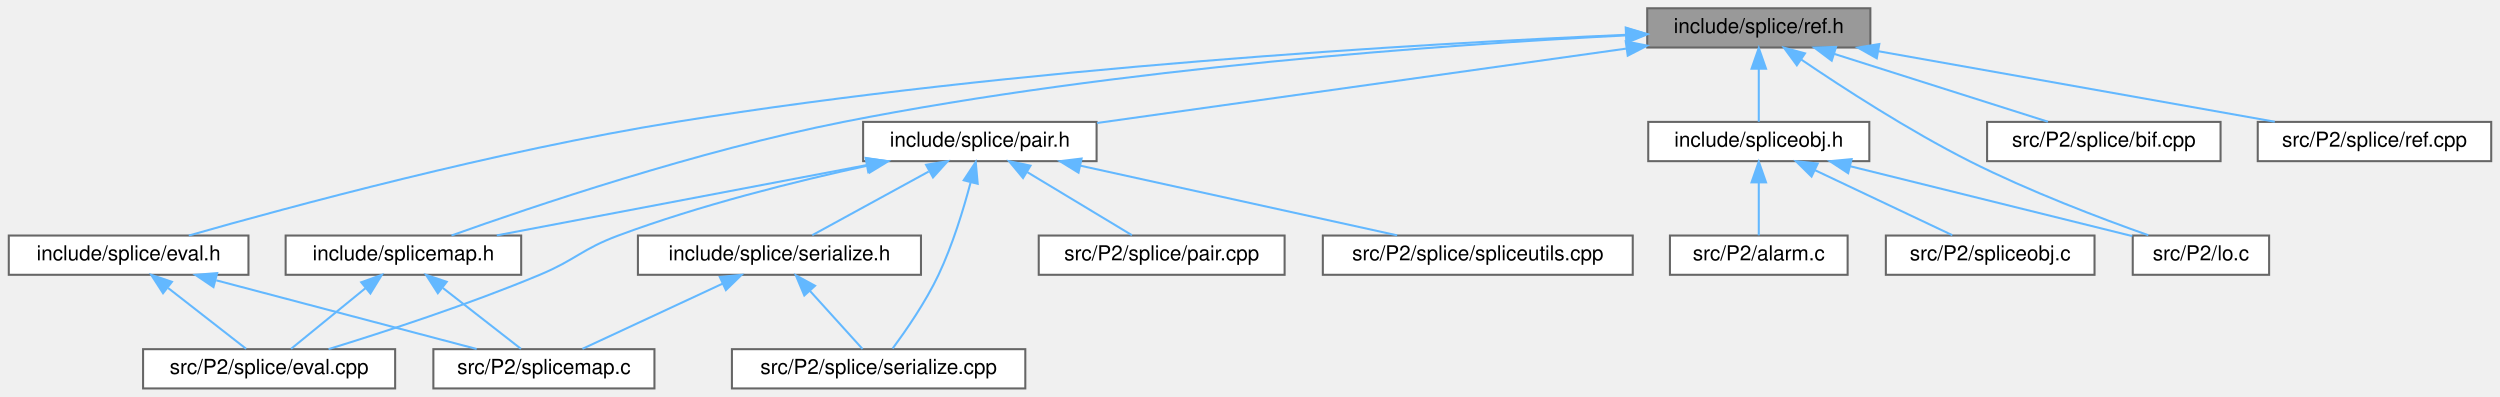
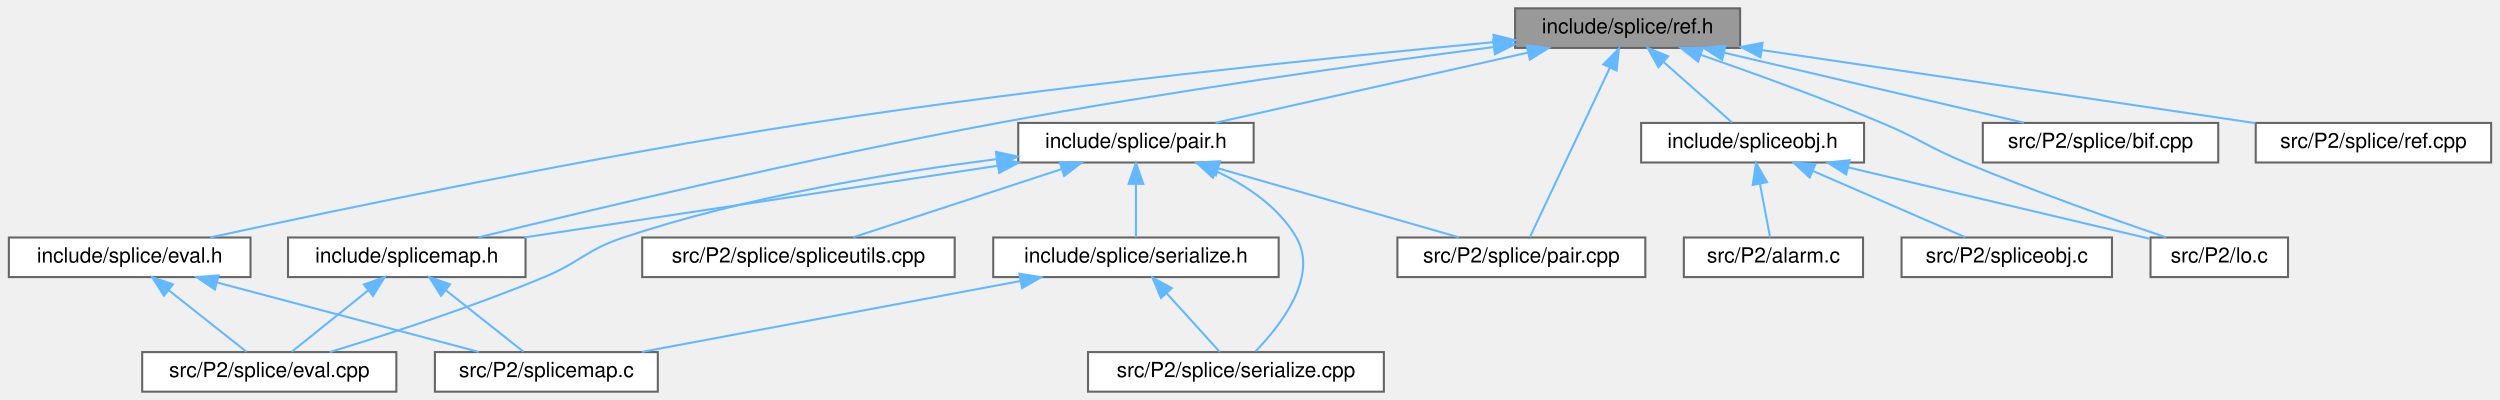
- <svg xmlns="http://www.w3.org/2000/svg" xmlns:xlink="http://www.w3.org/1999/xlink" width="1210pt" height="192pt" viewBox="0.00 0.00 1209.50 192.00">
+ <svg xmlns="http://www.w3.org/2000/svg" xmlns:xlink="http://www.w3.org/1999/xlink" width="1200pt" height="192pt" viewBox="0.00 0.00 1199.50 192.00">
  <g id="graph0" class="graph" transform="scale(1 1) rotate(0) translate(4 188)">
    <g id="Node000001" class="node">
      <g id="a_Node000001">
        <a xlink:title=" ">
-           <polygon fill="#999999" stroke="#666666" points="901,-184 793,-184 793,-165 901,-165 901,-184" />
-           <text text-anchor="middle" x="847" y="-172" font-family="Helvetica,sans-Serif" font-size="10.00">include/splice/ref.h</text>
+           <polygon fill="#999999" stroke="#666666" points="831,-184 723,-184 723,-165 831,-165 831,-184" />
+           <text text-anchor="middle" x="777" y="-172" font-family="Helvetica,sans-Serif" font-size="10.00">include/splice/ref.h</text>
        </a>
      </g>
    </g>
    <g id="Node000002" class="node">
      <g id="a_Node000002">
        <a xlink:href="eval_8h.html" target="_top" xlink:title="Evaluation methods for Splice, which is semantically very close to Scheme.">
          <polygon fill="white" stroke="#666666" points="116,-74 0,-74 0,-55 116,-55 116,-74" />
          <text text-anchor="middle" x="58" y="-62" font-family="Helvetica,sans-Serif" font-size="10.00">include/splice/eval.h</text>
        </a>
      </g>
    </g>
    <g id="edge1_Node000001_Node000002" class="edge">
      <g id="a_edge1_Node000001_Node000002">
        <a xlink:title=" ">
-           <path fill="none" stroke="#63b8ff" d="M782.57,-171.15C683.33,-166.83 487.31,-155.51 323,-129 236.13,-114.98 135.6,-87.81 87.12,-74" />
-           <polygon fill="#63b8ff" stroke="#63b8ff" points="782.6,-174.65 792.74,-171.58 782.9,-167.66 782.6,-174.65" />
+           <path fill="none" stroke="#63b8ff" d="M712.8,-167.78C634.99,-160.48 500,-146.67 385,-129 280.11,-112.89 157.58,-87.25 96.59,-74.02" />
+           <polygon fill="#63b8ff" stroke="#63b8ff" points="712.64,-171.28 722.92,-168.72 713.29,-164.31 712.64,-171.28" />
        </a>
      </g>
    </g>
    <g id="Node000005" class="node">
      <g id="a_Node000005">
        <a xlink:href="pair_8h.html" target="_top" xlink:title=" ">
-           <polygon fill="white" stroke="#666666" points="526.5,-129 413.5,-129 413.5,-110 526.5,-110 526.5,-129" />
-           <text text-anchor="middle" x="470" y="-117" font-family="Helvetica,sans-Serif" font-size="10.00">include/splice/pair.h</text>
+           <polygon fill="white" stroke="#666666" points="597.5,-129 484.5,-129 484.5,-110 597.5,-110 597.5,-129" />
+           <text text-anchor="middle" x="541" y="-117" font-family="Helvetica,sans-Serif" font-size="10.00">include/splice/pair.h</text>
        </a>
      </g>
    </g>
    <g id="edge4_Node000001_Node000005" class="edge">
      <g id="a_edge4_Node000001_Node000005">
        <a xlink:title=" ">
-           <path fill="none" stroke="#63b8ff" d="M782.7,-164.46C710.77,-154.35 595.36,-138.12 526.69,-128.47" />
-           <polygon fill="#63b8ff" stroke="#63b8ff" points="782.6,-167.98 792.99,-165.91 783.57,-161.05 782.6,-167.98" />
+           <path fill="none" stroke="#63b8ff" d="M729.15,-162.75C684.92,-152.82 620.07,-138.26 579.21,-129.08" />
+           <polygon fill="#63b8ff" stroke="#63b8ff" points="728.56,-166.21 739.08,-164.98 730.09,-159.38 728.56,-166.21" />
        </a>
      </g>
    </g>
    <g id="Node000008" class="node">
      <g id="a_Node000008">
        <a xlink:href="splicemap_8h.html" target="_top" xlink:title="Splice maps.">
          <polygon fill="white" stroke="#666666" points="248,-74 134,-74 134,-55 248,-55 248,-74" />
          <text text-anchor="middle" x="191" y="-62" font-family="Helvetica,sans-Serif" font-size="10.00">include/splicemap.h</text>
        </a>
      </g>
    </g>
    <g id="edge15_Node000001_Node000008" class="edge">
      <g id="a_edge15_Node000001_Node000008">
        <a xlink:title=" ">
-           <path fill="none" stroke="#63b8ff" d="M782.78,-170.87C696.1,-166.45 537.17,-155.29 404,-129 333.59,-115.1 253.05,-87.88 214.27,-74.03" />
-           <polygon fill="#63b8ff" stroke="#63b8ff" points="782.83,-174.38 792.99,-171.38 783.17,-167.38 782.83,-174.38" />
+           <path fill="none" stroke="#63b8ff" d="M712.5,-165.4C651.2,-157.36 556.53,-144.1 475,-129 384.34,-112.21 278.61,-87.09 225.37,-74.05" />
+           <polygon fill="#63b8ff" stroke="#63b8ff" points="712.42,-168.92 722.79,-166.74 713.33,-161.97 712.42,-168.92" />
+         </a>
+       </g>
+     </g>
+     <g id="Node000009" class="node">
+       <g id="a_Node000009">
+         <a xlink:href="pair_8cpp.html" target="_top" xlink:title=" ">
+           <polygon fill="white" stroke="#666666" points="785.5,-74 666.5,-74 666.5,-55 785.5,-55 785.5,-74" />
+           <text text-anchor="middle" x="726" y="-62" font-family="Helvetica,sans-Serif" font-size="10.00">src/P2/splice/pair.cpp</text>
+         </a>
+       </g>
+     </g>
+     <g id="edge22_Node000001_Node000009" class="edge">
+       <g id="a_edge22_Node000001_Node000009">
+         <a xlink:title=" ">
+           <path fill="none" stroke="#63b8ff" d="M768.47,-155.44C757.37,-131.92 738.39,-91.73 730.09,-74.16" />
+           <polygon fill="#63b8ff" stroke="#63b8ff" points="765.39,-157.11 772.83,-164.66 771.72,-154.12 765.39,-157.11" />
        </a>
      </g>
    </g>
    <g id="Node000011" class="node">
      <g id="a_Node000011">
        <a xlink:href="spliceobj_8h.html" target="_top" xlink:title="Splice objects.">
-           <polygon fill="white" stroke="#666666" points="900.5,-129 793.5,-129 793.5,-110 900.5,-110 900.5,-129" />
-           <text text-anchor="middle" x="847" y="-117" font-family="Helvetica,sans-Serif" font-size="10.00">include/spliceobj.h</text>
+           <polygon fill="white" stroke="#666666" points="890.5,-129 783.5,-129 783.5,-110 890.5,-110 890.5,-129" />
+           <text text-anchor="middle" x="837" y="-117" font-family="Helvetica,sans-Serif" font-size="10.00">include/spliceobj.h</text>
        </a>
      </g>
    </g>
    <g id="edge16_Node000001_Node000011" class="edge">
      <g id="a_edge16_Node000001_Node000011">
        <a xlink:title=" ">
-           <path fill="none" stroke="#63b8ff" d="M847,-154.66C847,-145.93 847,-135.99 847,-129.09" />
-           <polygon fill="#63b8ff" stroke="#63b8ff" points="843.5,-154.75 847,-164.75 850.5,-154.75 843.5,-154.75" />
+           <path fill="none" stroke="#63b8ff" d="M794.18,-158.32C804.88,-148.87 818.26,-137.06 827.18,-129.17" />
+           <polygon fill="#63b8ff" stroke="#63b8ff" points="791.82,-155.74 786.64,-164.98 796.45,-160.99 791.82,-155.74" />
        </a>
      </g>
    </g>
    <g id="Node000013" class="node">
      <g id="a_Node000013">
        <a xlink:href="lo_8c.html" target="_top" xlink:title=" ">
          <polygon fill="white" stroke="#666666" points="1094,-74 1028,-74 1028,-55 1094,-55 1094,-74" />
          <text text-anchor="middle" x="1061" y="-62" font-family="Helvetica,sans-Serif" font-size="10.00">src/P2/lo.c</text>
        </a>
      </g>
    </g>
    <g id="edge20_Node000001_Node000013" class="edge">
      <g id="a_edge20_Node000001_Node000013">
        <a xlink:title=" ">
-           <path fill="none" stroke="#63b8ff" d="M867.53,-159.19C887.69,-145.52 919.61,-124.84 949,-110 977.76,-95.48 1012.45,-82.32 1035.53,-74.15" />
-           <polygon fill="#63b8ff" stroke="#63b8ff" points="865.42,-156.4 859.15,-164.94 869.37,-162.17 865.42,-156.4" />
+           <path fill="none" stroke="#63b8ff" d="M812.11,-161.67C836.67,-153.16 870.12,-141.09 899,-129 917.15,-121.4 920.85,-117.6 939,-110 971.86,-96.24 1010.63,-82.51 1035.5,-74.02" />
+           <polygon fill="#63b8ff" stroke="#63b8ff" points="810.82,-158.42 802.5,-164.98 813.1,-165.04 810.82,-158.42" />
        </a>
      </g>
    </g>
    <g id="Node000015" class="node">
      <g id="a_Node000015">
        <a xlink:href="bif_8cpp.html" target="_top" xlink:title=" ">
-           <polygon fill="white" stroke="#666666" points="1070.5,-129 957.5,-129 957.5,-110 1070.5,-110 1070.5,-129" />
-           <text text-anchor="middle" x="1014" y="-117" font-family="Helvetica,sans-Serif" font-size="10.00">src/P2/splice/bif.cpp</text>
+           <polygon fill="white" stroke="#666666" points="1060.5,-129 947.5,-129 947.5,-110 1060.5,-110 1060.5,-129" />
+           <text text-anchor="middle" x="1004" y="-117" font-family="Helvetica,sans-Serif" font-size="10.00">src/P2/splice/bif.cpp</text>
        </a>
      </g>
    </g>
    <g id="edge21_Node000001_Node000015" class="edge">
      <g id="a_edge21_Node000001_Node000015">
        <a xlink:title=" ">
-           <path fill="none" stroke="#63b8ff" d="M883.46,-161.93C914.66,-152.03 958.84,-138.01 986.96,-129.08" />
-           <polygon fill="#63b8ff" stroke="#63b8ff" points="882.3,-158.62 873.83,-164.98 884.42,-165.3 882.3,-158.62" />
+           <path fill="none" stroke="#63b8ff" d="M823.3,-162.69C865.83,-152.76 928.03,-138.24 967.24,-129.08" />
+           <polygon fill="#63b8ff" stroke="#63b8ff" points="822.41,-159.3 813.47,-164.98 824.01,-166.12 822.41,-159.3" />
        </a>
      </g>
    </g>
    <g id="Node000016" class="node">
      <g id="a_Node000016">
        <a xlink:href="ref_8cpp.html" target="_top" xlink:title=" ">
-           <polygon fill="white" stroke="#666666" points="1201.5,-129 1088.5,-129 1088.5,-110 1201.5,-110 1201.5,-129" />
-           <text text-anchor="middle" x="1145" y="-117" font-family="Helvetica,sans-Serif" font-size="10.00">src/P2/splice/ref.cpp</text>
-         </a>
-       </g>
-     </g>
-     <g id="edge22_Node000001_Node000016" class="edge">
-       <g id="a_edge22_Node000001_Node000016">
-         <a xlink:title=" ">
-           <path fill="none" stroke="#63b8ff" d="M904.98,-163.19C960.85,-153.25 1044.4,-138.39 1096.75,-129.08" />
-           <polygon fill="#63b8ff" stroke="#63b8ff" points="904.11,-159.79 894.88,-164.98 905.34,-166.68 904.11,-159.79" />
+           <polygon fill="white" stroke="#666666" points="1191.5,-129 1078.5,-129 1078.5,-110 1191.5,-110 1191.5,-129" />
+           <text text-anchor="middle" x="1135" y="-117" font-family="Helvetica,sans-Serif" font-size="10.00">src/P2/splice/ref.cpp</text>
+         </a>
+       </g>
+     </g>
+     <g id="edge23_Node000001_Node000016" class="edge">
+       <g id="a_edge23_Node000001_Node000016">
+         <a xlink:title=" ">
+           <path fill="none" stroke="#63b8ff" d="M841.46,-163.96C908.96,-153.96 1013.92,-138.43 1078.34,-128.89" />
+           <polygon fill="#63b8ff" stroke="#63b8ff" points="840.75,-160.52 831.37,-165.45 841.78,-167.45 840.75,-160.52" />
        </a>
      </g>
    </g>
    <g id="Node000003" class="node">
      <g id="a_Node000003">
        <a xlink:href="eval_8cpp.html" target="_top" xlink:title=" ">
-           <polygon fill="white" stroke="#666666" points="187,-19 65,-19 65,0 187,0 187,-19" />
-           <text text-anchor="middle" x="126" y="-7" font-family="Helvetica,sans-Serif" font-size="10.00">src/P2/splice/eval.cpp</text>
+           <polygon fill="white" stroke="#666666" points="186,-19 64,-19 64,0 186,0 186,-19" />
+           <text text-anchor="middle" x="125" y="-7" font-family="Helvetica,sans-Serif" font-size="10.00">src/P2/splice/eval.cpp</text>
        </a>
      </g>
    </g>
    <g id="edge2_Node000002_Node000003" class="edge">
      <g id="a_edge2_Node000002_Node000003">
        <a xlink:title=" ">
-           <path fill="none" stroke="#63b8ff" d="M77.12,-48.6C89.3,-39.11 104.66,-27.13 114.88,-19.17" />
-           <polygon fill="#63b8ff" stroke="#63b8ff" points="74.66,-46.08 68.93,-54.98 78.96,-51.6 74.66,-46.08" />
+           <path fill="none" stroke="#63b8ff" d="M76.83,-48.6C88.84,-39.11 103.97,-27.13 114.04,-19.17" />
+           <polygon fill="#63b8ff" stroke="#63b8ff" points="74.44,-46.04 68.76,-54.98 78.78,-51.53 74.44,-46.04" />
        </a>
      </g>
    </g>
    <g id="Node000004" class="node">
      <g id="a_Node000004">
        <a xlink:href="splicemap_8c.html" target="_top" xlink:title=" ">
-           <polygon fill="white" stroke="#666666" points="312.5,-19 205.5,-19 205.5,0 312.5,0 312.5,-19" />
-           <text text-anchor="middle" x="259" y="-7" font-family="Helvetica,sans-Serif" font-size="10.00">src/P2/splicemap.c</text>
+           <polygon fill="white" stroke="#666666" points="311.5,-19 204.5,-19 204.5,0 311.5,0 311.5,-19" />
+           <text text-anchor="middle" x="258" y="-7" font-family="Helvetica,sans-Serif" font-size="10.00">src/P2/splicemap.c</text>
        </a>
      </g>
    </g>
    <g id="edge3_Node000002_Node000004" class="edge">
      <g id="a_edge3_Node000002_Node000004">
        <a xlink:title=" ">
-           <path fill="none" stroke="#63b8ff" d="M100.43,-52.31C138.04,-42.39 192.17,-28.12 226.45,-19.08" />
-           <polygon fill="#63b8ff" stroke="#63b8ff" points="99.07,-49.05 90.29,-54.98 100.86,-55.82 99.07,-49.05" />
+           <path fill="none" stroke="#63b8ff" d="M100.22,-52.31C137.65,-42.39 191.5,-28.12 225.61,-19.08" />
+           <polygon fill="#63b8ff" stroke="#63b8ff" points="98.9,-49.04 90.13,-54.98 100.7,-55.81 98.9,-49.04" />
        </a>
      </g>
    </g>
    <g id="edge11_Node000005_Node000003" class="edge">
      <g id="a_edge11_Node000005_Node000003">
        <a xlink:title=" ">
-           <path fill="none" stroke="#63b8ff" d="M415.67,-107.84C380.64,-100.2 334.44,-88.68 295,-74 277.3,-67.41 274.42,-62.28 257,-55 222.53,-40.61 181.6,-27.28 154.78,-19.04" />
-           <polygon fill="#63b8ff" stroke="#63b8ff" points="415.18,-111.32 425.69,-109.99 416.65,-104.47 415.18,-111.32" />
+           <path fill="none" stroke="#63b8ff" d="M474.09,-111.62C423.88,-105.21 353.95,-93.62 295,-74 277.08,-68.04 274.43,-62.26 257,-55 222.28,-40.55 181.04,-27.24 154.01,-19.01" />
+           <polygon fill="#63b8ff" stroke="#63b8ff" points="473.82,-115.11 484.18,-112.87 474.68,-108.17 473.82,-115.11" />
        </a>
      </g>
    </g>
    <g id="Node000006" class="node">
      <g id="a_Node000006">
        <a xlink:href="serialize_8h.html" target="_top" xlink:title=" ">
-           <polygon fill="white" stroke="#666666" points="441.5,-74 304.5,-74 304.5,-55 441.5,-55 441.5,-74" />
-           <text text-anchor="middle" x="373" y="-62" font-family="Helvetica,sans-Serif" font-size="10.00">include/splice/serialize.h</text>
+           <polygon fill="white" stroke="#666666" points="609.5,-74 472.5,-74 472.5,-55 609.5,-55 609.5,-74" />
+           <text text-anchor="middle" x="541" y="-62" font-family="Helvetica,sans-Serif" font-size="10.00">include/splice/serialize.h</text>
        </a>
      </g>
    </g>
    <g id="edge5_Node000005_Node000006" class="edge">
      <g id="a_edge5_Node000005_Node000006">
        <a xlink:title=" ">
-           <path fill="none" stroke="#63b8ff" d="M445.23,-104.97C427.5,-95.28 404.15,-82.52 388.87,-74.17" />
-           <polygon fill="#63b8ff" stroke="#63b8ff" points="443.96,-108.26 454.42,-109.98 447.32,-102.12 443.96,-108.26" />
+           <path fill="none" stroke="#63b8ff" d="M541,-99.66C541,-90.93 541,-80.99 541,-74.09" />
+           <polygon fill="#63b8ff" stroke="#63b8ff" points="537.5,-99.75 541,-109.75 544.5,-99.75 537.5,-99.75" />
        </a>
      </g>
    </g>
    <g id="Node000007" class="node">
      <g id="a_Node000007">
        <a xlink:href="serialize_8cpp.html" target="_top" xlink:title=" ">
-           <polygon fill="white" stroke="#666666" points="492,-19 350,-19 350,0 492,0 492,-19" />
-           <text text-anchor="middle" x="421" y="-7" font-family="Helvetica,sans-Serif" font-size="10.00">src/P2/splice/serialize.cpp</text>
+           <polygon fill="white" stroke="#666666" points="660,-19 518,-19 518,0 660,0 660,-19" />
+           <text text-anchor="middle" x="589" y="-7" font-family="Helvetica,sans-Serif" font-size="10.00">src/P2/splice/serialize.cpp</text>
        </a>
      </g>
    </g>
    <g id="edge13_Node000005_Node000007" class="edge">
      <g id="a_edge13_Node000005_Node000007">
        <a xlink:title=" ">
-           <path fill="none" stroke="#63b8ff" d="M465.49,-99.56C462.07,-86.67 456.8,-69.39 450,-55 443.78,-41.83 434.19,-27.96 427.76,-19.28" />
-           <polygon fill="#63b8ff" stroke="#63b8ff" points="462.18,-100.74 468.01,-109.59 468.96,-99.04 462.18,-100.74" />
+           <path fill="none" stroke="#63b8ff" d="M579.65,-105.77C594.35,-98.83 609.58,-88.59 618,-74 628.78,-55.32 610.55,-31.91 598.44,-19.39" />
+           <polygon fill="#63b8ff" stroke="#63b8ff" points="577.93,-102.7 570.14,-109.87 580.71,-109.13 577.93,-102.7" />
        </a>
      </g>
    </g>
    <g id="edge8_Node000005_Node000008" class="edge">
      <g id="a_edge8_Node000005_Node000008">
        <a xlink:title=" ">
-           <path fill="none" stroke="#63b8ff" d="M415.07,-108.07C362.76,-98.13 284.98,-83.35 236.18,-74.08" />
-           <polygon fill="#63b8ff" stroke="#63b8ff" points="414.7,-111.56 425.17,-109.98 416,-104.68 414.7,-111.56" />
-         </a>
-       </g>
-     </g>
-     <g id="Node000009" class="node">
-       <g id="a_Node000009">
-         <a xlink:href="pair_8cpp.html" target="_top" xlink:title=" ">
-           <polygon fill="white" stroke="#666666" points="617.5,-74 498.5,-74 498.5,-55 617.5,-55 617.5,-74" />
-           <text text-anchor="middle" x="558" y="-62" font-family="Helvetica,sans-Serif" font-size="10.00">src/P2/splice/pair.cpp</text>
+           <path fill="none" stroke="#63b8ff" d="M474.52,-108.43C408.8,-98.48 309.35,-83.42 247.38,-74.04" />
+           <polygon fill="#63b8ff" stroke="#63b8ff" points="474.36,-111.95 484.77,-109.98 475.4,-105.03 474.36,-111.95" />
        </a>
      </g>
    </g>
    <g id="edge12_Node000005_Node000009" class="edge">
      <g id="a_edge12_Node000005_Node000009">
        <a xlink:title=" ">
-           <path fill="none" stroke="#63b8ff" d="M492.92,-104.7C508.95,-95.04 529.87,-82.44 543.6,-74.17" />
-           <polygon fill="#63b8ff" stroke="#63b8ff" points="490.9,-101.83 484.14,-109.98 494.51,-107.82 490.9,-101.83" />
+           <path fill="none" stroke="#63b8ff" d="M580.5,-107.18C615.1,-97.27 664.63,-83.08 696.04,-74.08" />
+           <polygon fill="#63b8ff" stroke="#63b8ff" points="579.37,-103.87 570.72,-109.98 581.3,-110.6 579.37,-103.87" />
        </a>
      </g>
    </g>
    <g id="Node000010" class="node">
      <g id="a_Node000010">
        <a xlink:href="spliceutils_8cpp.html" target="_top" xlink:title=" ">
-           <polygon fill="white" stroke="#666666" points="786,-74 636,-74 636,-55 786,-55 786,-74" />
-           <text text-anchor="middle" x="711" y="-62" font-family="Helvetica,sans-Serif" font-size="10.00">src/P2/splice/spliceutils.cpp</text>
+           <polygon fill="white" stroke="#666666" points="454,-74 304,-74 304,-55 454,-55 454,-74" />
+           <text text-anchor="middle" x="379" y="-62" font-family="Helvetica,sans-Serif" font-size="10.00">src/P2/splice/spliceutils.cpp</text>
        </a>
      </g>
    </g>
    <g id="edge14_Node000005_Node000010" class="edge">
      <g id="a_edge14_Node000005_Node000010">
        <a xlink:title=" ">
-           <path fill="none" stroke="#63b8ff" d="M518.58,-107.82C563.75,-97.88 630.17,-83.28 671.98,-74.08" />
-           <polygon fill="#63b8ff" stroke="#63b8ff" points="517.74,-104.42 508.72,-109.98 519.24,-111.26 517.74,-104.42" />
+           <path fill="none" stroke="#63b8ff" d="M505.23,-106.8C475,-96.91 432.39,-82.97 405.23,-74.08" />
+           <polygon fill="#63b8ff" stroke="#63b8ff" points="504.38,-110.2 514.97,-109.98 506.56,-103.55 504.38,-110.2" />
        </a>
      </g>
    </g>
    <g id="edge7_Node000006_Node000004" class="edge">
      <g id="a_edge7_Node000006_Node000004">
        <a xlink:title=" ">
-           <path fill="none" stroke="#63b8ff" d="M345.61,-50.77C324.58,-40.99 296.11,-27.75 277.65,-19.17" />
-           <polygon fill="#63b8ff" stroke="#63b8ff" points="344.14,-53.94 354.68,-54.98 347.09,-47.6 344.14,-53.94" />
+           <path fill="none" stroke="#63b8ff" d="M485.61,-53.13C432.56,-43.19 353.43,-28.37 303.83,-19.08" />
+           <polygon fill="#63b8ff" stroke="#63b8ff" points="485.06,-56.58 495.53,-54.98 486.35,-49.7 485.06,-56.58" />
        </a>
      </g>
    </g>
    <g id="edge6_Node000006_Node000007" class="edge">
      <g id="a_edge6_Node000006_Node000007">
        <a xlink:title=" ">
-           <path fill="none" stroke="#63b8ff" d="M387.73,-47.24C396.14,-37.95 406.35,-26.68 413.22,-19.09" />
-           <polygon fill="#63b8ff" stroke="#63b8ff" points="385.04,-44.99 380.93,-54.75 390.23,-49.69 385.04,-44.99" />
+           <path fill="none" stroke="#63b8ff" d="M555.73,-47.24C564.14,-37.95 574.35,-26.68 581.22,-19.09" />
+           <polygon fill="#63b8ff" stroke="#63b8ff" points="553.04,-44.99 548.93,-54.75 558.23,-49.69 553.04,-44.99" />
        </a>
      </g>
    </g>
    <g id="edge9_Node000008_Node000003" class="edge">
      <g id="a_edge9_Node000008_Node000003">
        <a xlink:title=" ">
-           <path fill="none" stroke="#63b8ff" d="M172.73,-48.6C161.08,-39.11 146.4,-27.13 136.63,-19.17" />
-           <polygon fill="#63b8ff" stroke="#63b8ff" points="170.59,-51.38 180.56,-54.98 175.02,-45.95 170.59,-51.38" />
+           <path fill="none" stroke="#63b8ff" d="M172.45,-48.6C160.62,-39.11 145.71,-27.13 135.8,-19.17" />
+           <polygon fill="#63b8ff" stroke="#63b8ff" points="170.41,-51.45 180.4,-54.98 174.79,-45.99 170.41,-51.45" />
        </a>
      </g>
    </g>
    <g id="edge10_Node000008_Node000004" class="edge">
      <g id="a_edge10_Node000008_Node000004">
        <a xlink:title=" ">
-           <path fill="none" stroke="#63b8ff" d="M210.12,-48.6C222.3,-39.11 237.66,-27.13 247.88,-19.17" />
-           <polygon fill="#63b8ff" stroke="#63b8ff" points="207.66,-46.08 201.93,-54.98 211.96,-51.6 207.66,-46.08" />
+           <path fill="none" stroke="#63b8ff" d="M209.83,-48.6C221.84,-39.11 236.97,-27.13 247.04,-19.17" />
+           <polygon fill="#63b8ff" stroke="#63b8ff" points="207.44,-46.04 201.76,-54.98 211.78,-51.53 207.44,-46.04" />
        </a>
      </g>
    </g>
    <g id="Node000012" class="node">
      <g id="a_Node000012">
        <a xlink:href="alarm_8c.html" target="_top" xlink:title=" ">
          <polygon fill="white" stroke="#666666" points="890,-74 804,-74 804,-55 890,-55 890,-74" />
          <text text-anchor="middle" x="847" y="-62" font-family="Helvetica,sans-Serif" font-size="10.00">src/P2/alarm.c</text>
        </a>
      </g>
    </g>
    <g id="edge17_Node000011_Node000012" class="edge">
      <g id="a_edge17_Node000011_Node000012">
        <a xlink:title=" ">
-           <path fill="none" stroke="#63b8ff" d="M847,-99.66C847,-90.93 847,-80.99 847,-74.09" />
-           <polygon fill="#63b8ff" stroke="#63b8ff" points="843.5,-99.75 847,-109.75 850.5,-99.75 843.5,-99.75" />
+           <path fill="none" stroke="#63b8ff" d="M840.55,-99.66C842.2,-90.93 844.08,-80.99 845.38,-74.09" />
+           <polygon fill="#63b8ff" stroke="#63b8ff" points="837.07,-99.27 838.65,-109.75 843.94,-100.57 837.07,-99.27" />
        </a>
      </g>
    </g>
    <g id="edge18_Node000011_Node000013" class="edge">
      <g id="a_edge18_Node000011_Node000013">
        <a xlink:title=" ">
-           <path fill="none" stroke="#63b8ff" d="M891.28,-107.53C931.87,-97.48 991.08,-82.82 1027.76,-73.73" />
-           <polygon fill="#63b8ff" stroke="#63b8ff" points="890.25,-104.18 881.38,-109.98 891.93,-110.98 890.25,-104.18" />
+           <path fill="none" stroke="#63b8ff" d="M882.93,-107.63C925.97,-97.45 989.27,-82.47 1027.66,-73.39" />
+           <polygon fill="#63b8ff" stroke="#63b8ff" points="881.91,-104.28 872.99,-109.98 883.53,-111.09 881.91,-104.28" />
        </a>
      </g>
    </g>
    <g id="Node000014" class="node">
      <g id="a_Node000014">
        <a xlink:href="spliceobj_8c.html" target="_top" xlink:title=" ">
          <polygon fill="white" stroke="#666666" points="1009.5,-74 908.5,-74 908.5,-55 1009.5,-55 1009.5,-74" />
          <text text-anchor="middle" x="959" y="-62" font-family="Helvetica,sans-Serif" font-size="10.00">src/P2/spliceobj.c</text>
        </a>
      </g>
    </g>
    <g id="edge19_Node000011_Node000014" class="edge">
      <g id="a_edge19_Node000011_Node000014">
        <a xlink:title=" ">
-           <path fill="none" stroke="#63b8ff" d="M874.19,-105.63C894.82,-95.87 922.62,-82.71 940.68,-74.17" />
-           <polygon fill="#63b8ff" stroke="#63b8ff" points="872.54,-102.54 864.99,-109.98 875.53,-108.87 872.54,-102.54" />
+           <path fill="none" stroke="#63b8ff" d="M866.01,-105.9C888.54,-96.11 919.2,-82.79 939.04,-74.17" />
+           <polygon fill="#63b8ff" stroke="#63b8ff" points="864.38,-102.79 856.6,-109.98 867.17,-109.21 864.38,-102.79" />
        </a>
      </g>
    </g>
  </g>
</svg>
